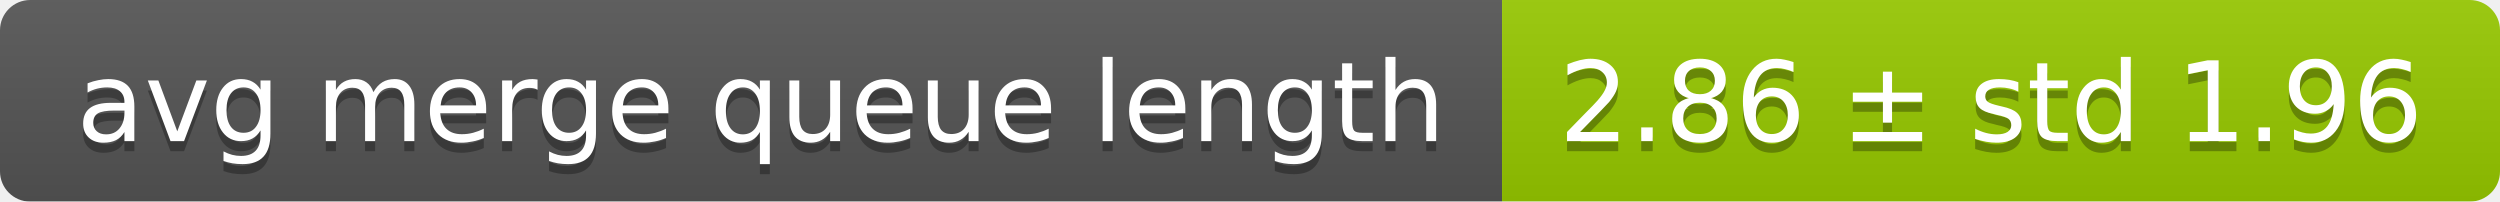
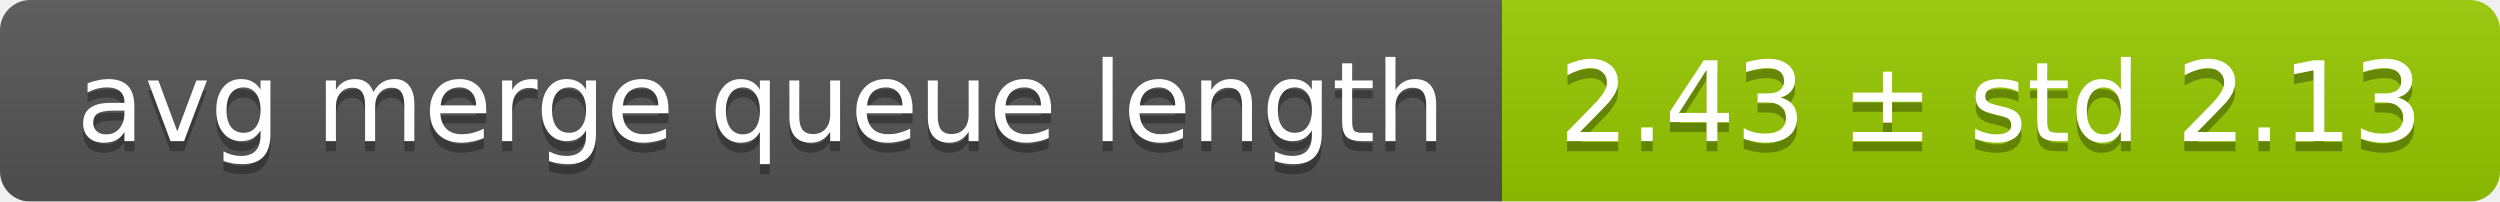
<svg xmlns="http://www.w3.org/2000/svg" width="248" height="20">
  <linearGradient id="smooth" x2="0" y2="100%">
    <stop offset="0" stop-color="#bbb" stop-opacity=".1" />
    <stop offset="1" stop-opacity=".1" />
  </linearGradient>
  <mask id="round">
    <rect width="248" height="20" rx="3" fill="#fff" />
  </mask>
  <g mask="url(#round)">
    <rect width="149" height="20" fill="#555" />
    <rect x="149" width="99" height="20" fill="#97ca00" />
    <rect width="248" height="20" fill="url(#smooth)" />
  </g>
  <g fill="#fff" text-anchor="middle" font-family="DejaVu Sans,Verdana,Geneva,sans-serif" font-size="11">
    <text x="75.5" y="15" fill="#010101" fill-opacity=".3">avg merge queue length</text>
    <text x="75.5" y="14">avg merge queue length</text>
-     <text x="197.5" y="15" fill="#010101" fill-opacity=".3">2.86 ± std 1.96</text>
-     <text x="197.5" y="14">2.86 ± std 1.96</text>
+     <text x="197.5" y="15" fill="#010101" fill-opacity=".3">2.43 ± std 2.13</text>
+     <text x="197.5" y="14">2.43 ± std 2.13</text>
  </g>
</svg>
